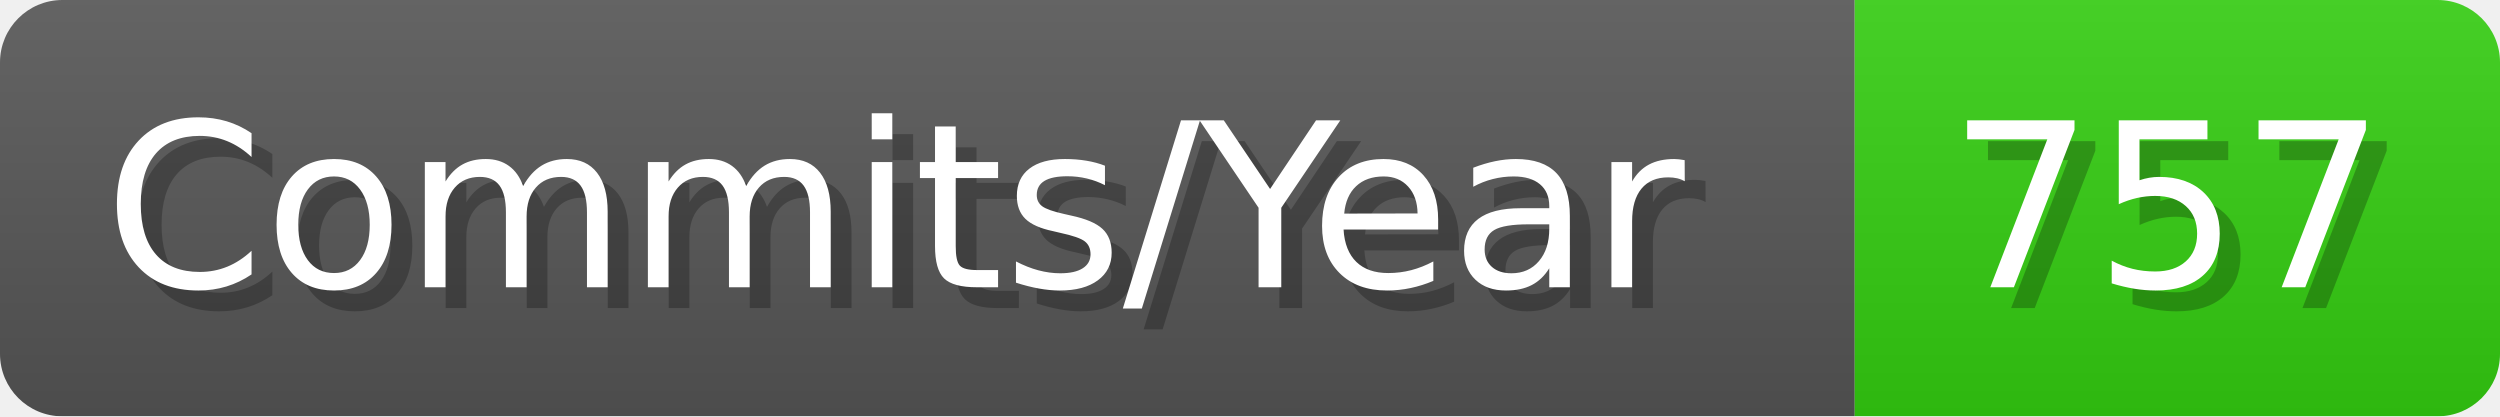
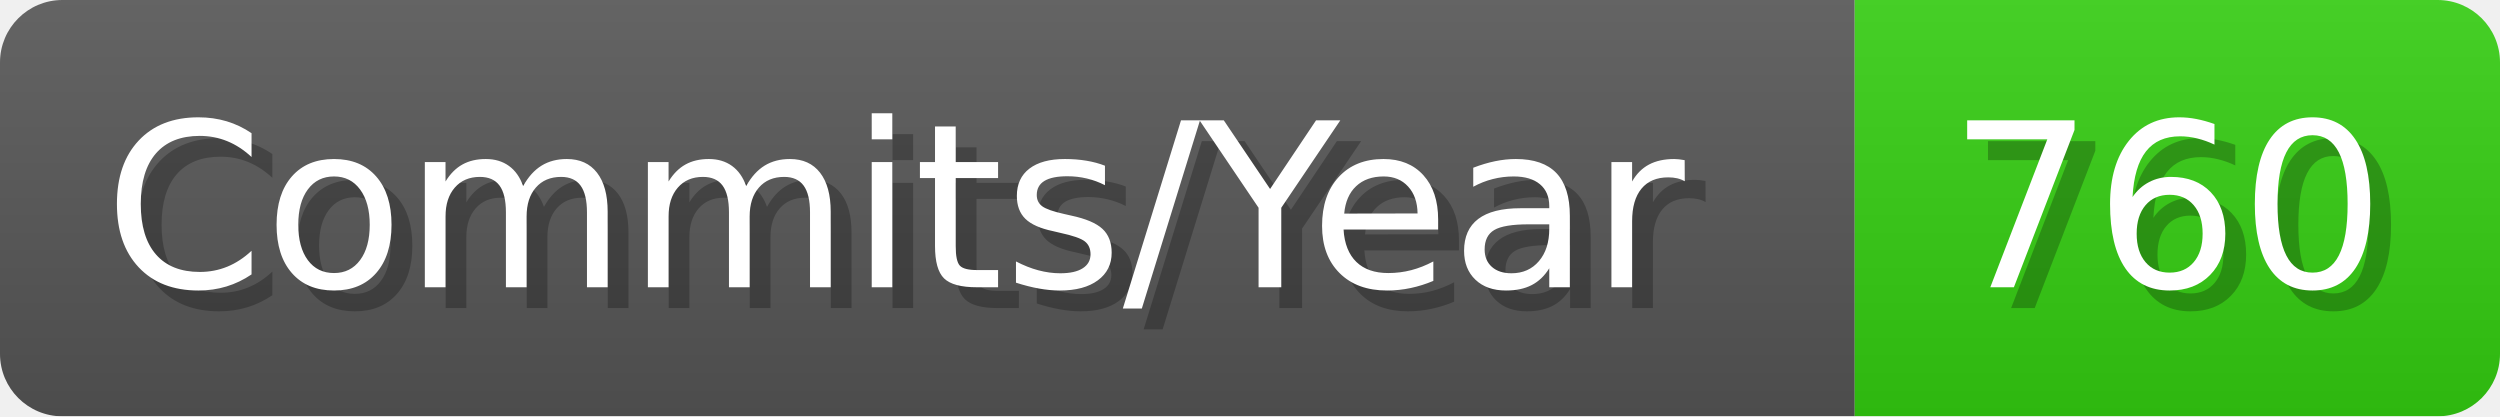
- <svg xmlns="http://www.w3.org/2000/svg" width="120.1" height="20" viewBox="0 0 1201 200" role="img" aria-label="Commits/Year: 757">
+ <svg xmlns="http://www.w3.org/2000/svg" width="120.1" height="20" viewBox="0 0 1201 200" role="img" aria-label="Commits/Year: 760">
  <linearGradient id="aUPdi" x2="0" y2="100%">
    <stop offset="0" stop-opacity=".1" stop-color="#EEE" />
    <stop offset="1" stop-opacity=".1" />
  </linearGradient>
  <mask id="WfAiQ">
    <rect width="1201" height="200" rx="30" fill="#FFF" />
  </mask>
  <g mask="url(#WfAiQ)">
    <rect width="891" height="200" fill="#555" />
    <rect width="310" height="200" fill="#3C1" x="891" />
    <rect width="1201" height="200" fill="url(#aUPdi)" />
  </g>
  <g aria-hidden="true" fill="#fff" text-anchor="start" font-family="Verdana,DejaVu Sans,sans-serif" font-size="110">
    <text x="60" y="148" textLength="791" fill="#000" opacity="0.25">Commits/Year</text>
    <text x="50" y="138" textLength="791">Commits/Year</text>
-     <text x="946" y="148" textLength="210" fill="#000" opacity="0.25">757</text>
-     <text x="936" y="138" textLength="210">757</text>
+     <text x="946" y="148" textLength="210" fill="#000" opacity="0.25">760</text>
+     <text x="936" y="138" textLength="210">760</text>
  </g>
</svg>
